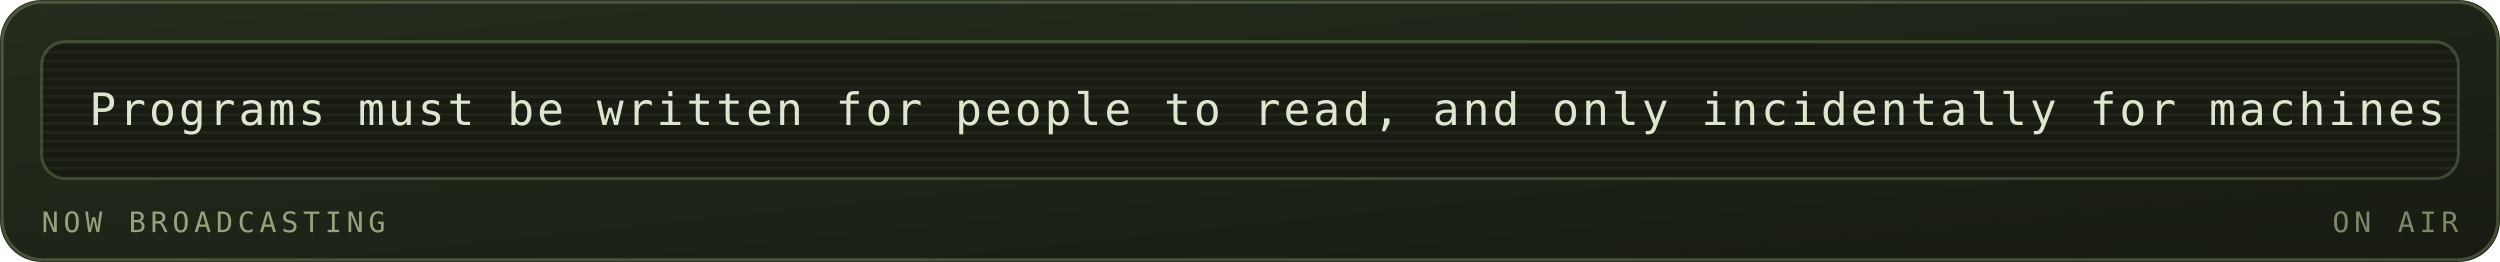
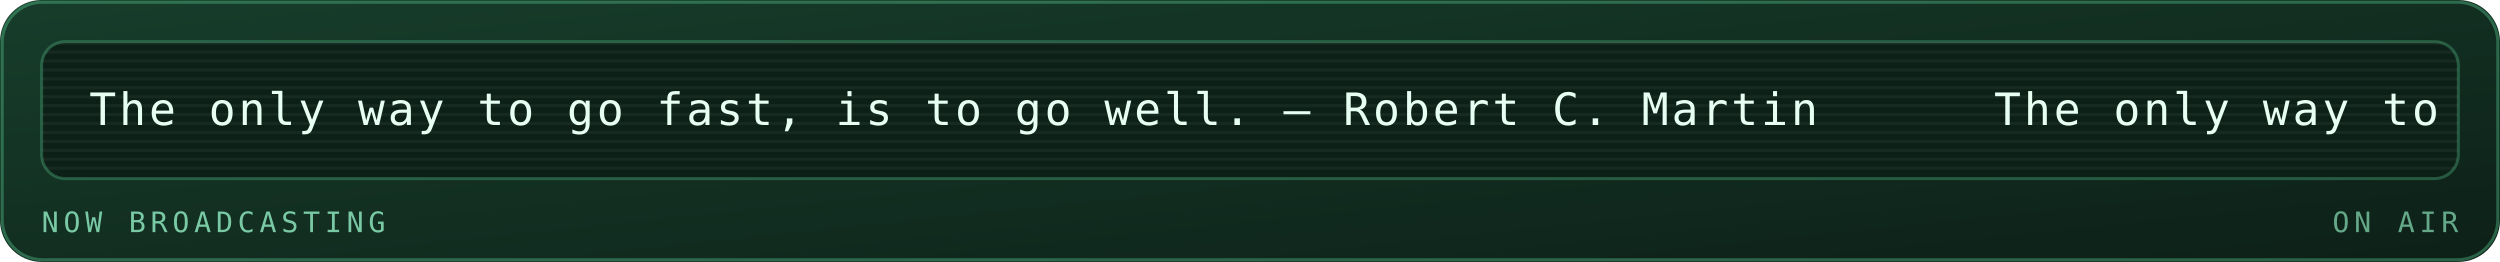
<svg xmlns="http://www.w3.org/2000/svg" viewBox="0 0 840 88" width="840" height="88" role="img" aria-labelledby="mrqt mrqd">
  <defs>
    <linearGradient id="mrqbg" x1="0" y1="0" x2="1" y2="1">
-       <stop offset="0" stop-color="#252c1c" />
-       <stop offset="1" stop-color="#171b12" />
+       <stop offset="0" stop-color="#173d2b" />
+       <stop offset="1" stop-color="#0d2018" />
    </linearGradient>
  </defs>
  <style>
    .mono{font-family:ui-monospace,SFMono-Regular,Menlo,Consolas,"DejaVu Sans Mono",monospace}
-     .lbl{font-size:9.5px;letter-spacing:1.6px;fill:#94a37d}
-     .big{font-size:31px;font-weight:700;fill:#dfe6cf}
-     .med{font-size:15px;font-weight:700;fill:#dfe6cf}
-     .sm{font-size:11px;fill:#dfe6cf}
-     .dim{font-size:11px;fill:#94a37d}
+     .lbl{font-size:9.5px;letter-spacing:1.6px;fill:#79c9a4}
+     .big{font-size:31px;font-weight:700;fill:#e6fff2}
+     .med{font-size:15px;font-weight:700;fill:#e6fff2}
+     .sm{font-size:11px;fill:#e6fff2}
+     .dim{font-size:11px;fill:#79c9a4}
    
    .pulse{animation:pulse 3.4s ease-in-out infinite}
    @keyframes pulse{0%,100%{opacity:1}50%{opacity:.62}}
-     .crt{font-size:15px;fill:#dfe6cf;letter-spacing:1px}
+     .crt{font-size:15px;fill:#e6fff2;letter-spacing:1px}
    .caret{animation:blip 1s steps(1) infinite}
    @keyframes blip{0%,49%{opacity:1}50%,100%{opacity:0}}
    .flicker{animation:flick 4.5s ease-in-out infinite}
    @keyframes flick{0%,96%,100%{opacity:1}97%{opacity:.82}98%{opacity:.94}}
</style>
  <rect width="840" height="88" rx="14" fill="url(#mrqbg)" />
-   <rect x="0.75" y="0.75" width="838.5" height="86.5" rx="13.5" fill="none" stroke="#93ad78" stroke-opacity="0.35" />
+   <rect x="0.75" y="0.75" width="838.5" height="86.5" rx="13.5" fill="none" stroke="#5fd99a" stroke-opacity="0.35" />
  <g class="flicker">
-     <rect x="14" y="14" width="812" height="46" rx="8" fill="#171b12" stroke="#93ad78" stroke-opacity="0.3" />
+     <rect x="14" y="14" width="812" height="46" rx="8" fill="#0d2018" stroke="#5fd99a" stroke-opacity="0.3" />
    <defs>
      <clipPath id="mqpanel">
        <rect x="14" y="14" width="812" height="46" rx="8" />
      </clipPath>
    </defs>
    <g clip-path="url(#mqpanel)">
      <g transform="translate(14 14)">
-         <rect x="0" y="0" width="812" height="1" fill="#dfe6cf" opacity="0.05" />
-         <rect x="0" y="3" width="812" height="1" fill="#dfe6cf" opacity="0.05" />
-         <rect x="0" y="6" width="812" height="1" fill="#dfe6cf" opacity="0.05" />
-         <rect x="0" y="9" width="812" height="1" fill="#dfe6cf" opacity="0.05" />
-         <rect x="0" y="12" width="812" height="1" fill="#dfe6cf" opacity="0.05" />
-         <rect x="0" y="15" width="812" height="1" fill="#dfe6cf" opacity="0.05" />
-         <rect x="0" y="18" width="812" height="1" fill="#dfe6cf" opacity="0.05" />
-         <rect x="0" y="21" width="812" height="1" fill="#dfe6cf" opacity="0.05" />
-         <rect x="0" y="24" width="812" height="1" fill="#dfe6cf" opacity="0.05" />
-         <rect x="0" y="27" width="812" height="1" fill="#dfe6cf" opacity="0.05" />
-         <rect x="0" y="30" width="812" height="1" fill="#dfe6cf" opacity="0.05" />
-         <rect x="0" y="33" width="812" height="1" fill="#dfe6cf" opacity="0.05" />
-         <rect x="0" y="36" width="812" height="1" fill="#dfe6cf" opacity="0.05" />
-         <rect x="0" y="39" width="812" height="1" fill="#dfe6cf" opacity="0.05" />
-         <rect x="0" y="42" width="812" height="1" fill="#dfe6cf" opacity="0.05" />
+         <rect x="0" y="0" width="812" height="1" fill="#e6fff2" opacity="0.05" />
+         <rect x="0" y="3" width="812" height="1" fill="#e6fff2" opacity="0.05" />
+         <rect x="0" y="6" width="812" height="1" fill="#e6fff2" opacity="0.05" />
+         <rect x="0" y="9" width="812" height="1" fill="#e6fff2" opacity="0.05" />
+         <rect x="0" y="12" width="812" height="1" fill="#e6fff2" opacity="0.05" />
+         <rect x="0" y="15" width="812" height="1" fill="#e6fff2" opacity="0.05" />
+         <rect x="0" y="18" width="812" height="1" fill="#e6fff2" opacity="0.05" />
+         <rect x="0" y="21" width="812" height="1" fill="#e6fff2" opacity="0.05" />
+         <rect x="0" y="24" width="812" height="1" fill="#e6fff2" opacity="0.05" />
+         <rect x="0" y="27" width="812" height="1" fill="#e6fff2" opacity="0.05" />
+         <rect x="0" y="30" width="812" height="1" fill="#e6fff2" opacity="0.05" />
+         <rect x="0" y="33" width="812" height="1" fill="#e6fff2" opacity="0.05" />
+         <rect x="0" y="36" width="812" height="1" fill="#e6fff2" opacity="0.05" />
+         <rect x="0" y="39" width="812" height="1" fill="#e6fff2" opacity="0.05" />
+         <rect x="0" y="42" width="812" height="1" fill="#e6fff2" opacity="0.05" />
        <g transform="translate(16 0)">
          <g>
-             <animateTransform attributeName="transform" type="translate" from="0 0" to="-1110 0" dur="26s" repeatCount="indefinite" />
-             <text class="mono crt" x="0" y="28">Programs must be written for people to read, and only incidentally for machines to execute. — Hal Abelson</text>
-             <text class="mono crt" x="1110" y="28">Programs must be written for people to read, and only incidentally for machines to execute. — Hal Abelson</text>
-             <text class="mono crt" x="2220" y="28">Programs must be written for people to read, and only incidentally for machines to execute. — Hal Abelson</text>
+             <animateTransform attributeName="transform" type="translate" from="0 0" to="-640 0" dur="15s" repeatCount="indefinite" />
+             <text class="mono crt" x="0" y="28">The only way to go fast, is to go well. — Robert C. Martin</text>
+             <text class="mono crt" x="640" y="28">The only way to go fast, is to go well. — Robert C. Martin</text>
+             <text class="mono crt" x="1280" y="28">The only way to go fast, is to go well. — Robert C. Martin</text>
+             <text class="mono crt" x="1920" y="28">The only way to go fast, is to go well. — Robert C. Martin</text>
          </g>
        </g>
      </g>
    </g>
    <text class="mono lbl" x="14" y="78">NOW BROADCASTING</text>
-     <text class="mono lbl" x="826" y="78" text-anchor="end" opacity="0.8" fill="#93ad78">ON AIR</text>
+     <text class="mono lbl" x="826" y="78" text-anchor="end" opacity="0.8" fill="#5fd99a">ON AIR</text>
  </g>
</svg>
